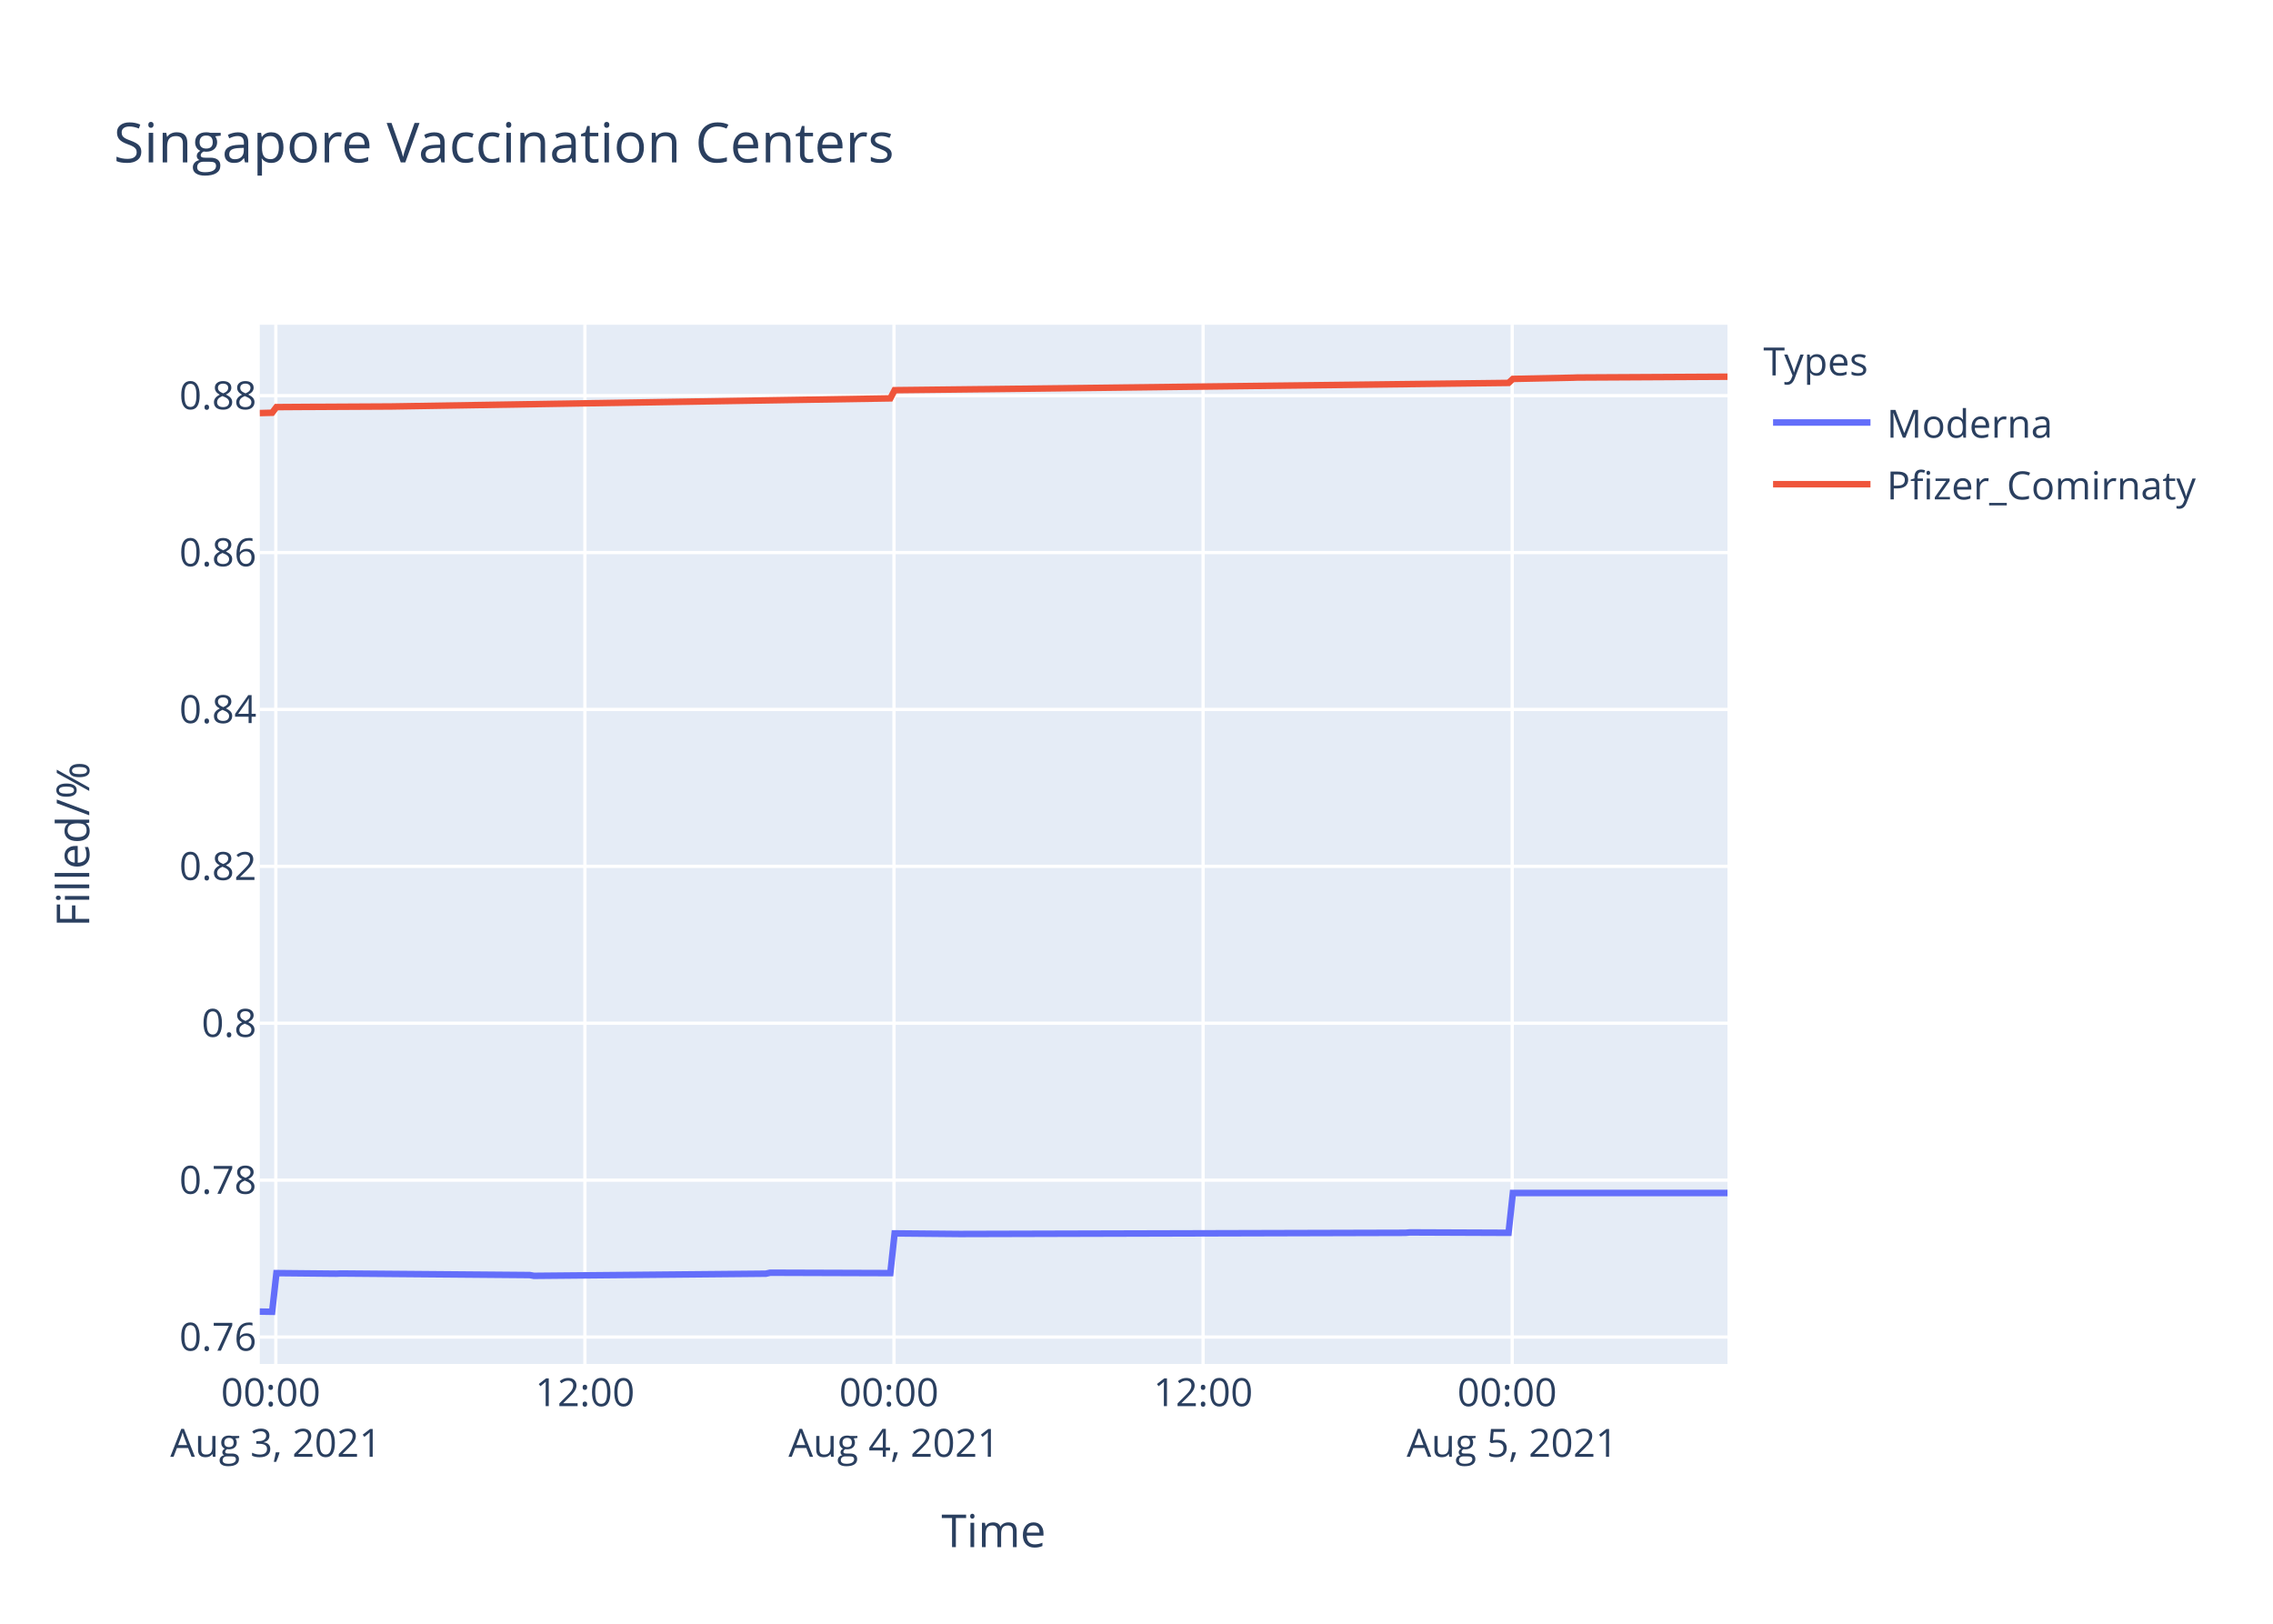
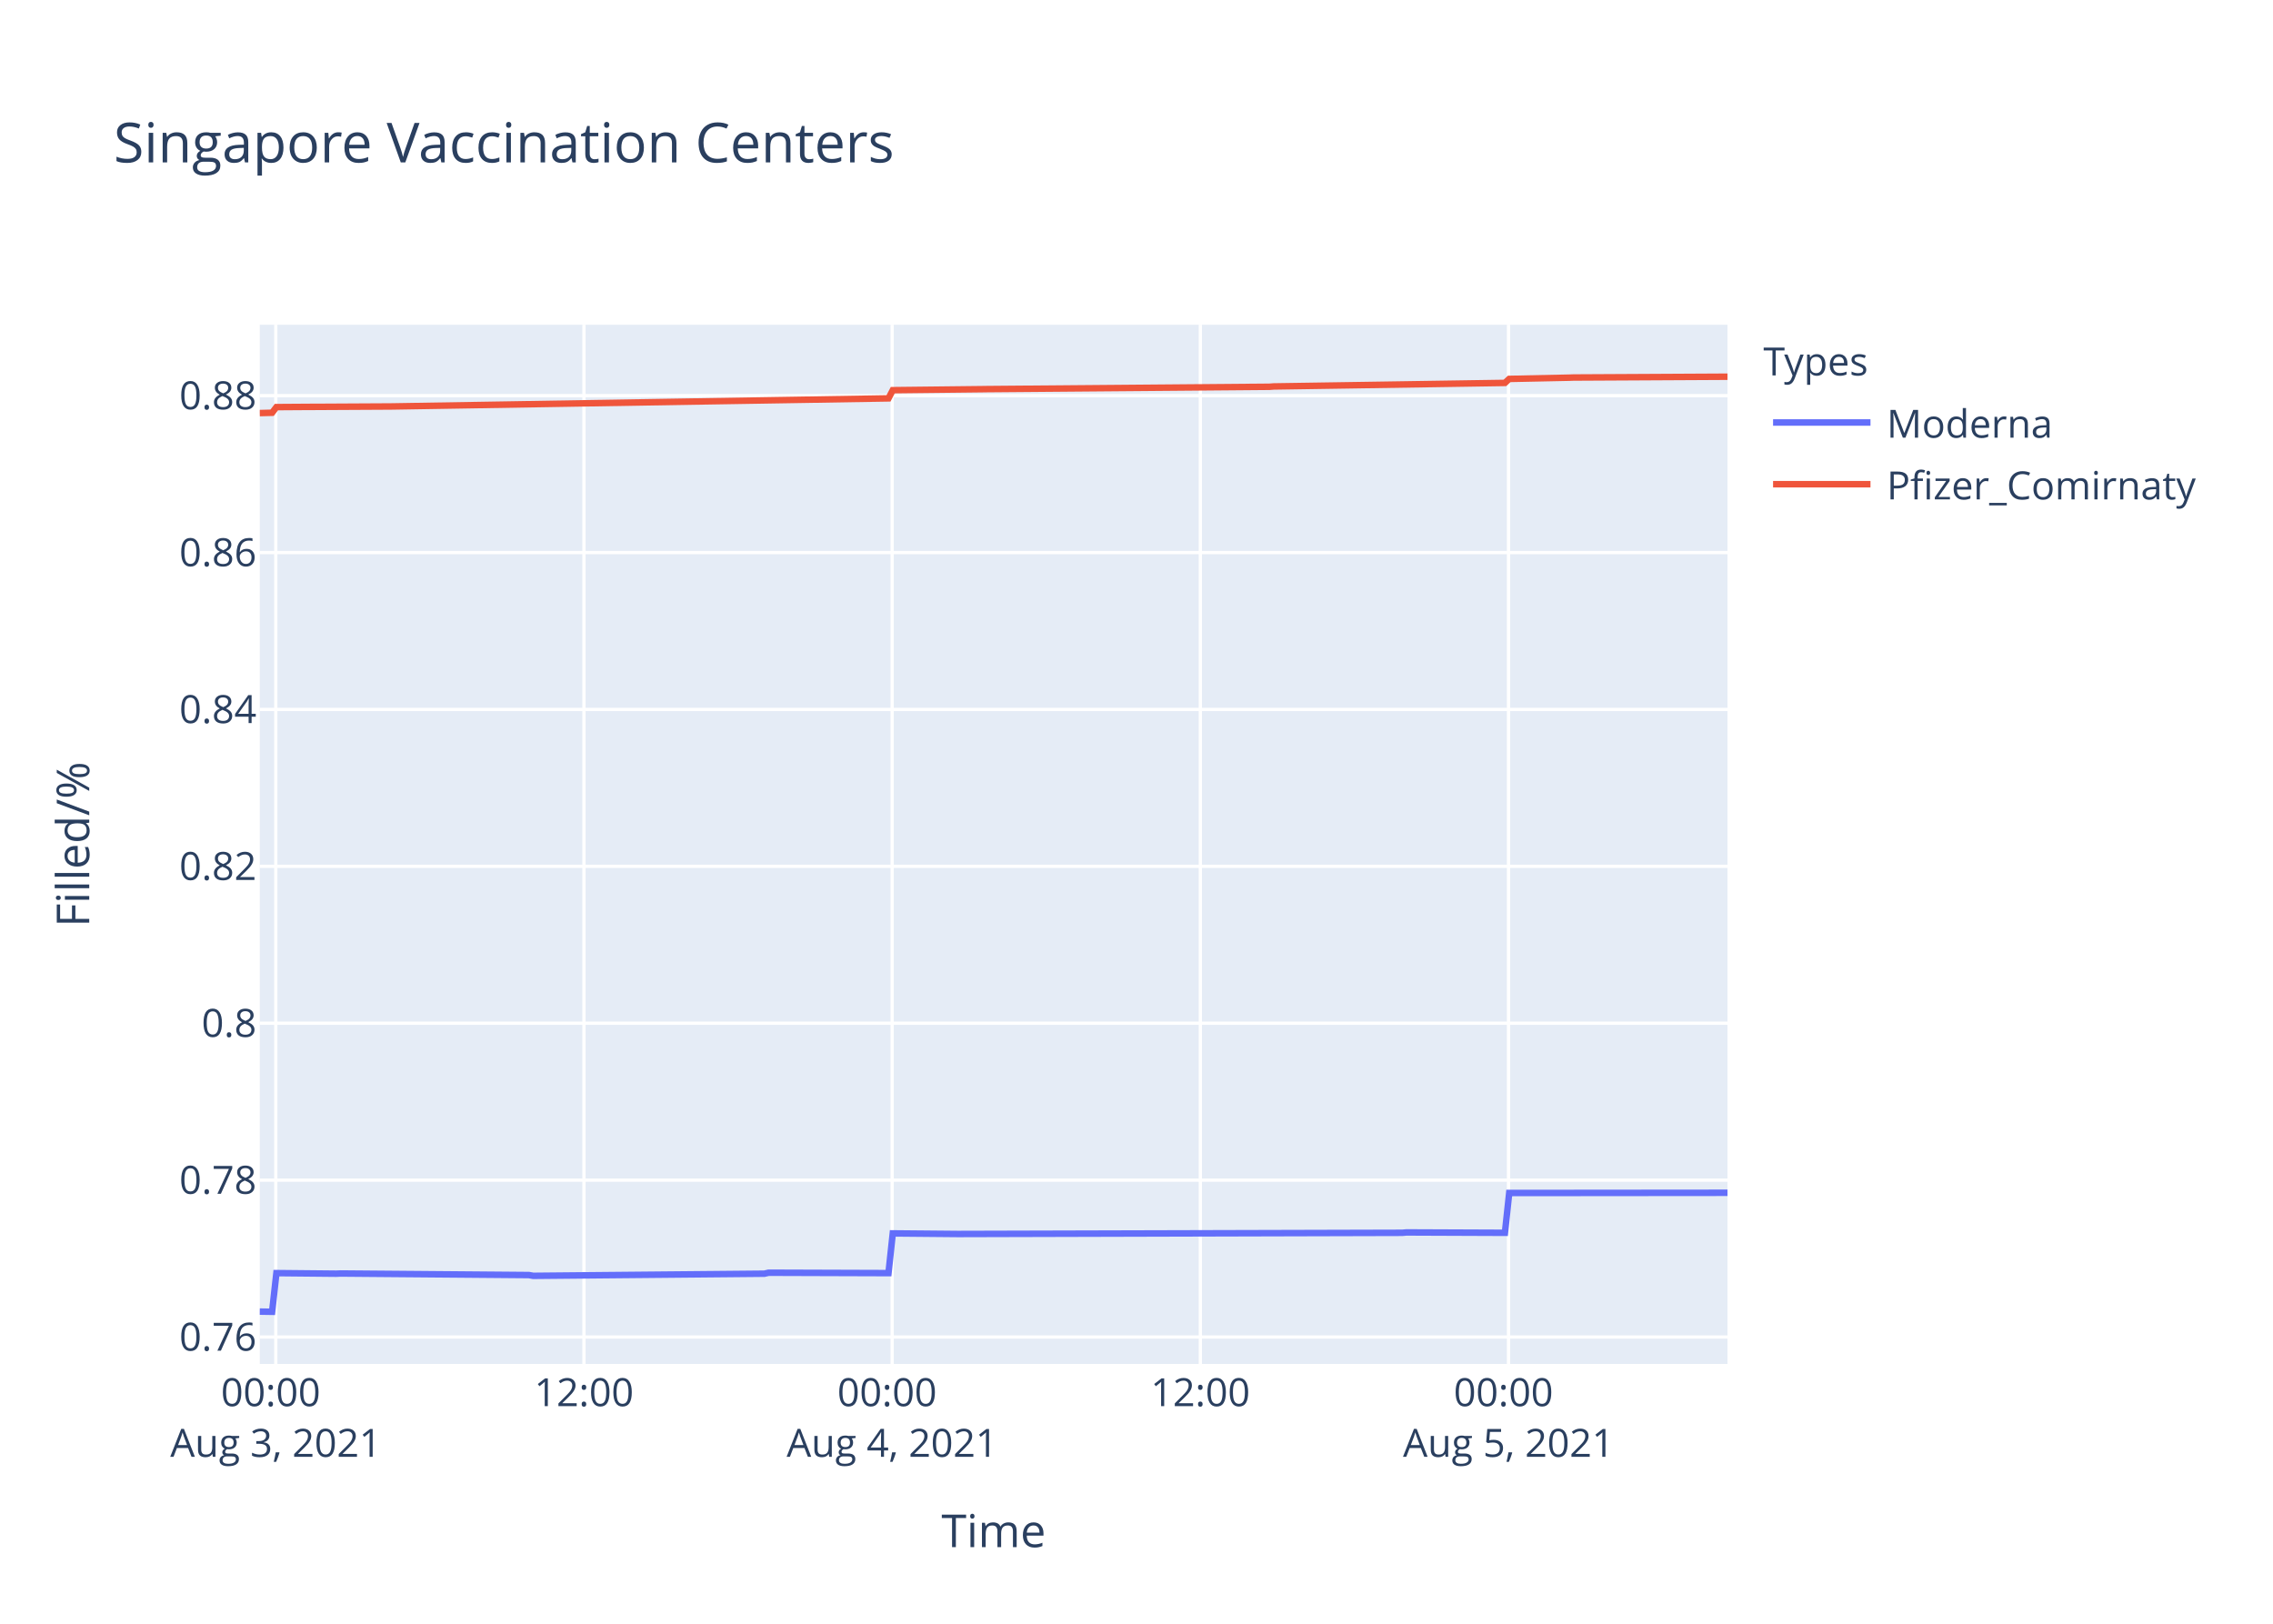
<svg xmlns="http://www.w3.org/2000/svg" class="main-svg" width="700" height="500" style="" viewBox="0 0 700 500">
  <rect x="0" y="0" width="700" height="500" style="fill: rgb(255, 255, 255); fill-opacity: 1;" />
-   <defs id="defs-c13171">
+   <defs id="defs-7c29e6">
    <g class="clips">
-       <clipPath id="clipc13171xyplot" class="plotclip">
+       <clipPath id="clip7c29e6xyplot" class="plotclip">
        <rect width="452" height="320" />
      </clipPath>
-       <clipPath class="axesclip" id="clipc13171x">
+       <clipPath class="axesclip" id="clip7c29e6x">
        <rect x="80" y="0" width="452" height="500" />
      </clipPath>
-       <clipPath class="axesclip" id="clipc13171y">
+       <clipPath class="axesclip" id="clip7c29e6y">
        <rect x="0" y="100" width="700" height="320" />
      </clipPath>
-       <clipPath class="axesclip" id="clipc13171xy">
+       <clipPath class="axesclip" id="clip7c29e6xy">
        <rect x="80" y="100" width="452" height="320" />
      </clipPath>
    </g>
    <g class="gradients" />
  </defs>
  <g class="bglayer">
    <rect class="bg" x="80" y="100" width="452" height="320" style="fill: rgb(229, 236, 246); fill-opacity: 1; stroke-width: 0;" />
  </g>
  <g class="layer-below">
    <g class="imagelayer" />
    <g class="shapelayer" />
  </g>
  <g class="cartesianlayer">
    <g class="subplot xy">
      <g class="layer-subplot">
        <g class="shapelayer" />
        <g class="imagelayer" />
      </g>
      <g class="gridlayer">
        <g class="x">
-           <path class="xgrid crisp" transform="translate(84.94,0)" d="M0,100v320" style="stroke: rgb(255, 255, 255); stroke-opacity: 1; stroke-width: 1px;" />
-           <path class="xgrid crisp" transform="translate(180.13,0)" d="M0,100v320" style="stroke: rgb(255, 255, 255); stroke-opacity: 1; stroke-width: 1px;" />
-           <path class="xgrid crisp" transform="translate(275.32,0)" d="M0,100v320" style="stroke: rgb(255, 255, 255); stroke-opacity: 1; stroke-width: 1px;" />
-           <path class="xgrid crisp" transform="translate(370.51,0)" d="M0,100v320" style="stroke: rgb(255, 255, 255); stroke-opacity: 1; stroke-width: 1px;" />
-           <path class="xgrid crisp" transform="translate(465.7,0)" d="M0,100v320" style="stroke: rgb(255, 255, 255); stroke-opacity: 1; stroke-width: 1px;" />
+           <path class="xgrid crisp" transform="translate(84.93,0)" d="M0,100v320" style="stroke: rgb(255, 255, 255); stroke-opacity: 1; stroke-width: 1px;" />
+           <path class="xgrid crisp" transform="translate(179.84,0)" d="M0,100v320" style="stroke: rgb(255, 255, 255); stroke-opacity: 1; stroke-width: 1px;" />
+           <path class="xgrid crisp" transform="translate(274.75,0)" d="M0,100v320" style="stroke: rgb(255, 255, 255); stroke-opacity: 1; stroke-width: 1px;" />
+           <path class="xgrid crisp" transform="translate(369.66,0)" d="M0,100v320" style="stroke: rgb(255, 255, 255); stroke-opacity: 1; stroke-width: 1px;" />
+           <path class="xgrid crisp" transform="translate(464.57,0)" d="M0,100v320" style="stroke: rgb(255, 255, 255); stroke-opacity: 1; stroke-width: 1px;" />
        </g>
        <g class="y">
          <path class="ygrid crisp" transform="translate(0,411.71)" d="M80,0h452" style="stroke: rgb(255, 255, 255); stroke-opacity: 1; stroke-width: 1px;" />
          <path class="ygrid crisp" transform="translate(0,363.4)" d="M80,0h452" style="stroke: rgb(255, 255, 255); stroke-opacity: 1; stroke-width: 1px;" />
          <path class="ygrid crisp" transform="translate(0,315.08)" d="M80,0h452" style="stroke: rgb(255, 255, 255); stroke-opacity: 1; stroke-width: 1px;" />
          <path class="ygrid crisp" transform="translate(0,266.77)" d="M80,0h452" style="stroke: rgb(255, 255, 255); stroke-opacity: 1; stroke-width: 1px;" />
          <path class="ygrid crisp" transform="translate(0,218.46)" d="M80,0h452" style="stroke: rgb(255, 255, 255); stroke-opacity: 1; stroke-width: 1px;" />
          <path class="ygrid crisp" transform="translate(0,170.15)" d="M80,0h452" style="stroke: rgb(255, 255, 255); stroke-opacity: 1; stroke-width: 1px;" />
          <path class="ygrid crisp" transform="translate(0,121.83)" d="M80,0h452" style="stroke: rgb(255, 255, 255); stroke-opacity: 1; stroke-width: 1px;" />
        </g>
      </g>
      <g class="zerolinelayer" />
      <path class="xlines-below" />
      <path class="ylines-below" />
      <g class="overlines-below" />
      <g class="xaxislayer-below" />
      <g class="yaxislayer-below" />
      <g class="overaxes-below" />
-       <g class="plot" transform="translate(80,100)" clip-path="url('#clipc13171xyplot')">
+       <g class="plot" transform="translate(80,100)" clip-path="url('#clip7c29e6xyplot')">
        <g class="scatterlayer mlayer">
-           <g class="trace scatter trace3ab7cf" style="stroke-miterlimit: 2; opacity: 1;">
+           <g class="trace scatter traced957cc" style="stroke-miterlimit: 2; opacity: 1;">
            <g class="fills" />
            <g class="errorbars" />
            <g class="lines">
-               <path class="js-line" d="M0,303.88L3.81,303.94L5.13,292.03L23.64,292.21L24.96,292.15L83.14,292.63L84.45,292.87L155.85,292.21L157.17,291.91L194.19,292.03L195.51,279.8L215.34,279.98L216.66,279.98L352.86,279.62L354.17,279.5L384.58,279.62L385.91,267.36L452,267.36" style="vector-effect: non-scaling-stroke; fill: none; stroke: rgb(99, 110, 250); stroke-opacity: 1; stroke-width: 2px; opacity: 1;" />
+               <path class="js-line" d="M0,303.88L3.8,303.94L5.12,292.03L23.57,292.21L24.89,292.15L82.89,292.63L84.21,292.87L155.4,292.21L156.71,291.91L193.62,292.03L194.94,279.8L214.71,279.98L216.03,279.98L351.83,279.62L353.14,279.5L383.46,279.62L384.78,267.36L452,267.3" style="vector-effect: non-scaling-stroke; fill: none; stroke: rgb(99, 110, 250); stroke-opacity: 1; stroke-width: 2px; opacity: 1;" />
            </g>
            <g class="points" />
            <g class="text" />
          </g>
-           <g class="trace scatter tracefa4dfa" style="stroke-miterlimit: 2; opacity: 1;">
+           <g class="trace scatter trace91acd6" style="stroke-miterlimit: 2; opacity: 1;">
            <g class="fills" />
            <g class="errorbars" />
            <g class="lines">
-               <path class="js-line" d="M0,27.2L3.81,27.1L5.13,25.36L15.71,25.29L17.03,25.29L39.51,25.17L40.83,25.16L194.19,22.67L195.51,20.15L221.95,19.85L223.28,19.84L384.58,17.91L385.91,16.68L404.41,16.3L405.73,16.25L452,16" style="vector-effect: non-scaling-stroke; fill: none; stroke: rgb(239, 85, 59); stroke-opacity: 1; stroke-width: 2px; opacity: 1;" />
+               <path class="js-line" d="M0,27.2L3.8,27.1L5.12,25.36L15.66,25.29L16.98,25.29L39.39,25.17L40.71,25.16L193.62,22.67L194.94,20.15L222.62,19.84L223.94,19.82L310.96,19.1L312.27,19L383.46,17.91L384.78,16.68L403.23,16.3L404.55,16.25L452,16" style="vector-effect: non-scaling-stroke; fill: none; stroke: rgb(239, 85, 59); stroke-opacity: 1; stroke-width: 2px; opacity: 1;" />
            </g>
            <g class="points" />
            <g class="text" />
          </g>
        </g>
      </g>
      <g class="overplot" />
      <path class="xlines-above crisp" d="M0,0" style="fill: none;" />
      <path class="ylines-above crisp" d="M0,0" style="fill: none;" />
      <g class="overlines-above" />
      <g class="xaxislayer-above">
        <g class="xtick">
-           <text text-anchor="middle" x="0" y="433" transform="translate(84.94,0)" style="font-family: 'Open Sans', verdana, arial, sans-serif; font-size: 12px; fill: rgb(42, 63, 95); fill-opacity: 1; white-space: pre;">
+           <text text-anchor="middle" x="0" y="433" transform="translate(84.93,0)" style="font-family: 'Open Sans', verdana, arial, sans-serif; font-size: 12px; fill: rgb(42, 63, 95); fill-opacity: 1; white-space: pre;">
            <tspan class="line" dy="0em" x="0" y="433">00:00</tspan>
            <tspan class="line" dy="1.3em" x="0" y="433">Aug 3, 2021</tspan>
          </text>
        </g>
        <g class="xtick">
-           <text text-anchor="middle" x="0" y="433" transform="translate(180.13,0)" style="font-family: 'Open Sans', verdana, arial, sans-serif; font-size: 12px; fill: rgb(42, 63, 95); fill-opacity: 1; white-space: pre;">12:00</text>
-         </g>
-         <g class="xtick">
-           <text text-anchor="middle" x="0" y="433" transform="translate(275.32,0)" style="font-family: 'Open Sans', verdana, arial, sans-serif; font-size: 12px; fill: rgb(42, 63, 95); fill-opacity: 1; white-space: pre;">
+           <text text-anchor="middle" x="0" y="433" transform="translate(179.84,0)" style="font-family: 'Open Sans', verdana, arial, sans-serif; font-size: 12px; fill: rgb(42, 63, 95); fill-opacity: 1; white-space: pre;">12:00</text>
+         </g>
+         <g class="xtick">
+           <text text-anchor="middle" x="0" y="433" transform="translate(274.75,0)" style="font-family: 'Open Sans', verdana, arial, sans-serif; font-size: 12px; fill: rgb(42, 63, 95); fill-opacity: 1; white-space: pre;">
            <tspan class="line" dy="0em" x="0" y="433">00:00</tspan>
            <tspan class="line" dy="1.3em" x="0" y="433">Aug 4, 2021</tspan>
          </text>
        </g>
        <g class="xtick">
-           <text text-anchor="middle" x="0" y="433" transform="translate(370.51,0)" style="font-family: 'Open Sans', verdana, arial, sans-serif; font-size: 12px; fill: rgb(42, 63, 95); fill-opacity: 1; white-space: pre;">12:00</text>
-         </g>
-         <g class="xtick">
-           <text text-anchor="middle" x="0" y="433" transform="translate(465.7,0)" style="font-family: 'Open Sans', verdana, arial, sans-serif; font-size: 12px; fill: rgb(42, 63, 95); fill-opacity: 1; white-space: pre;">
+           <text text-anchor="middle" x="0" y="433" transform="translate(369.66,0)" style="font-family: 'Open Sans', verdana, arial, sans-serif; font-size: 12px; fill: rgb(42, 63, 95); fill-opacity: 1; white-space: pre;">12:00</text>
+         </g>
+         <g class="xtick">
+           <text text-anchor="middle" x="0" y="433" transform="translate(464.57,0)" style="font-family: 'Open Sans', verdana, arial, sans-serif; font-size: 12px; fill: rgb(42, 63, 95); fill-opacity: 1; white-space: pre;">
            <tspan class="line" dy="0em" x="0" y="433">00:00</tspan>
            <tspan class="line" dy="1.3em" x="0" y="433">Aug 5, 2021</tspan>
          </text>
        </g>
      </g>
      <g class="yaxislayer-above">
        <g class="ytick">
          <text text-anchor="end" x="79" y="4.2" transform="translate(0,411.71)" style="font-family: 'Open Sans', verdana, arial, sans-serif; font-size: 12px; fill: rgb(42, 63, 95); fill-opacity: 1; white-space: pre;">0.76</text>
        </g>
        <g class="ytick">
          <text text-anchor="end" x="79" y="4.2" transform="translate(0,363.4)" style="font-family: 'Open Sans', verdana, arial, sans-serif; font-size: 12px; fill: rgb(42, 63, 95); fill-opacity: 1; white-space: pre;">0.78</text>
        </g>
        <g class="ytick">
          <text text-anchor="end" x="79" y="4.2" transform="translate(0,315.08)" style="font-family: 'Open Sans', verdana, arial, sans-serif; font-size: 12px; fill: rgb(42, 63, 95); fill-opacity: 1; white-space: pre;">0.8</text>
        </g>
        <g class="ytick">
          <text text-anchor="end" x="79" y="4.2" transform="translate(0,266.77)" style="font-family: 'Open Sans', verdana, arial, sans-serif; font-size: 12px; fill: rgb(42, 63, 95); fill-opacity: 1; white-space: pre;">0.82</text>
        </g>
        <g class="ytick">
          <text text-anchor="end" x="79" y="4.2" transform="translate(0,218.46)" style="font-family: 'Open Sans', verdana, arial, sans-serif; font-size: 12px; fill: rgb(42, 63, 95); fill-opacity: 1; white-space: pre;">0.84</text>
        </g>
        <g class="ytick">
          <text text-anchor="end" x="79" y="4.2" transform="translate(0,170.15)" style="font-family: 'Open Sans', verdana, arial, sans-serif; font-size: 12px; fill: rgb(42, 63, 95); fill-opacity: 1; white-space: pre;">0.86</text>
        </g>
        <g class="ytick">
          <text text-anchor="end" x="79" y="4.2" transform="translate(0,121.83)" style="font-family: 'Open Sans', verdana, arial, sans-serif; font-size: 12px; fill: rgb(42, 63, 95); fill-opacity: 1; white-space: pre;">0.88</text>
        </g>
      </g>
      <g class="overaxes-above" />
    </g>
  </g>
  <g class="polarlayer" />
  <g class="ternarylayer" />
  <g class="geolayer" />
  <g class="funnelarealayer" />
  <g class="pielayer" />
  <g class="treemaplayer" />
  <g class="sunburstlayer" />
  <g class="glimages" />
-   <defs id="topdefs-c13171">
+   <defs id="topdefs-7c29e6">
    <g class="clips" />
-     <clipPath id="legendc13171">
+     <clipPath id="legend7c29e6">
      <rect width="147" height="64" x="0" y="0" />
    </clipPath>
  </defs>
  <g class="layer-above">
    <g class="imagelayer" />
    <g class="shapelayer" />
  </g>
  <g class="infolayer">
    <g class="legend" pointer-events="all" transform="translate(541.04,100)">
      <rect class="bg" shape-rendering="crispEdges" width="147" height="64" x="0" y="0" style="stroke: rgb(68, 68, 68); stroke-opacity: 1; fill: rgb(255, 255, 255); fill-opacity: 1; stroke-width: 0px;" />
-       <g class="scrollbox" transform="" clip-path="url('#legendc13171')">
+       <g class="scrollbox" transform="" clip-path="url('#legend7c29e6')">
        <text class="legendtitletext" text-anchor="start" x="2" y="15.6" style="font-family: 'Open Sans', verdana, arial, sans-serif; font-size: 12px; fill: rgb(42, 63, 95); fill-opacity: 1; white-space: pre;">Types</text>
        <g class="groups" transform="">
          <g class="traces" transform="translate(0,30.1)" style="opacity: 1;">
            <text class="legendtext" text-anchor="start" x="40" y="4.68" style="font-family: 'Open Sans', verdana, arial, sans-serif; font-size: 12px; fill: rgb(42, 63, 95); fill-opacity: 1; white-space: pre;">Moderna</text>
            <g class="layers" style="opacity: 1;">
              <g class="legendfill" />
              <g class="legendlines">
                <path class="js-line" d="M5,0h30" style="fill: none; stroke: rgb(99, 110, 250); stroke-opacity: 1; stroke-width: 2px;" />
              </g>
              <g class="legendsymbols">
                <g class="legendpoints" />
              </g>
            </g>
            <rect class="legendtoggle" x="0" y="-9.5" width="141.656" height="19" style="fill: rgb(0, 0, 0); fill-opacity: 0;" />
          </g>
        </g>
        <g class="groups" transform="">
          <g class="traces" transform="translate(0,49.1)" style="opacity: 1;">
            <text class="legendtext" text-anchor="start" x="40" y="4.68" style="font-family: 'Open Sans', verdana, arial, sans-serif; font-size: 12px; fill: rgb(42, 63, 95); fill-opacity: 1; white-space: pre;">Pfizer_Comirnaty</text>
            <g class="layers" style="opacity: 1;">
              <g class="legendfill" />
              <g class="legendlines">
                <path class="js-line" d="M5,0h30" style="fill: none; stroke: rgb(239, 85, 59); stroke-opacity: 1; stroke-width: 2px;" />
              </g>
              <g class="legendsymbols">
                <g class="legendpoints" />
              </g>
            </g>
            <rect class="legendtoggle" x="0" y="-9.5" width="141.656" height="19" style="fill: rgb(0, 0, 0); fill-opacity: 0;" />
          </g>
        </g>
      </g>
      <rect class="scrollbar" rx="20" ry="3" width="0" height="0" x="0" y="0" style="fill: rgb(128, 139, 164); fill-opacity: 1;" />
    </g>
    <g class="g-gtitle">
      <text class="gtitle" x="35" y="50" text-anchor="start" dy="0em" style="font-family: 'Open Sans', verdana, arial, sans-serif; font-size: 17px; fill: rgb(42, 63, 95); opacity: 1; font-weight: normal; white-space: pre;">Singapore Vaccination Centers</text>
    </g>
    <g class="g-xtitle">
      <text class="xtitle" x="306" y="476.409" text-anchor="middle" style="font-family: 'Open Sans', verdana, arial, sans-serif; font-size: 14px; fill: rgb(42, 63, 95); opacity: 1; font-weight: normal; white-space: pre;">Time</text>
    </g>
    <g class="g-ytitle">
      <text class="ytitle" transform="rotate(-90,27.48125,260)" x="27.481" y="260" text-anchor="middle" style="font-family: 'Open Sans', verdana, arial, sans-serif; font-size: 14px; fill: rgb(42, 63, 95); opacity: 1; font-weight: normal; white-space: pre;">Filled/%</text>
    </g>
  </g>
</svg>
